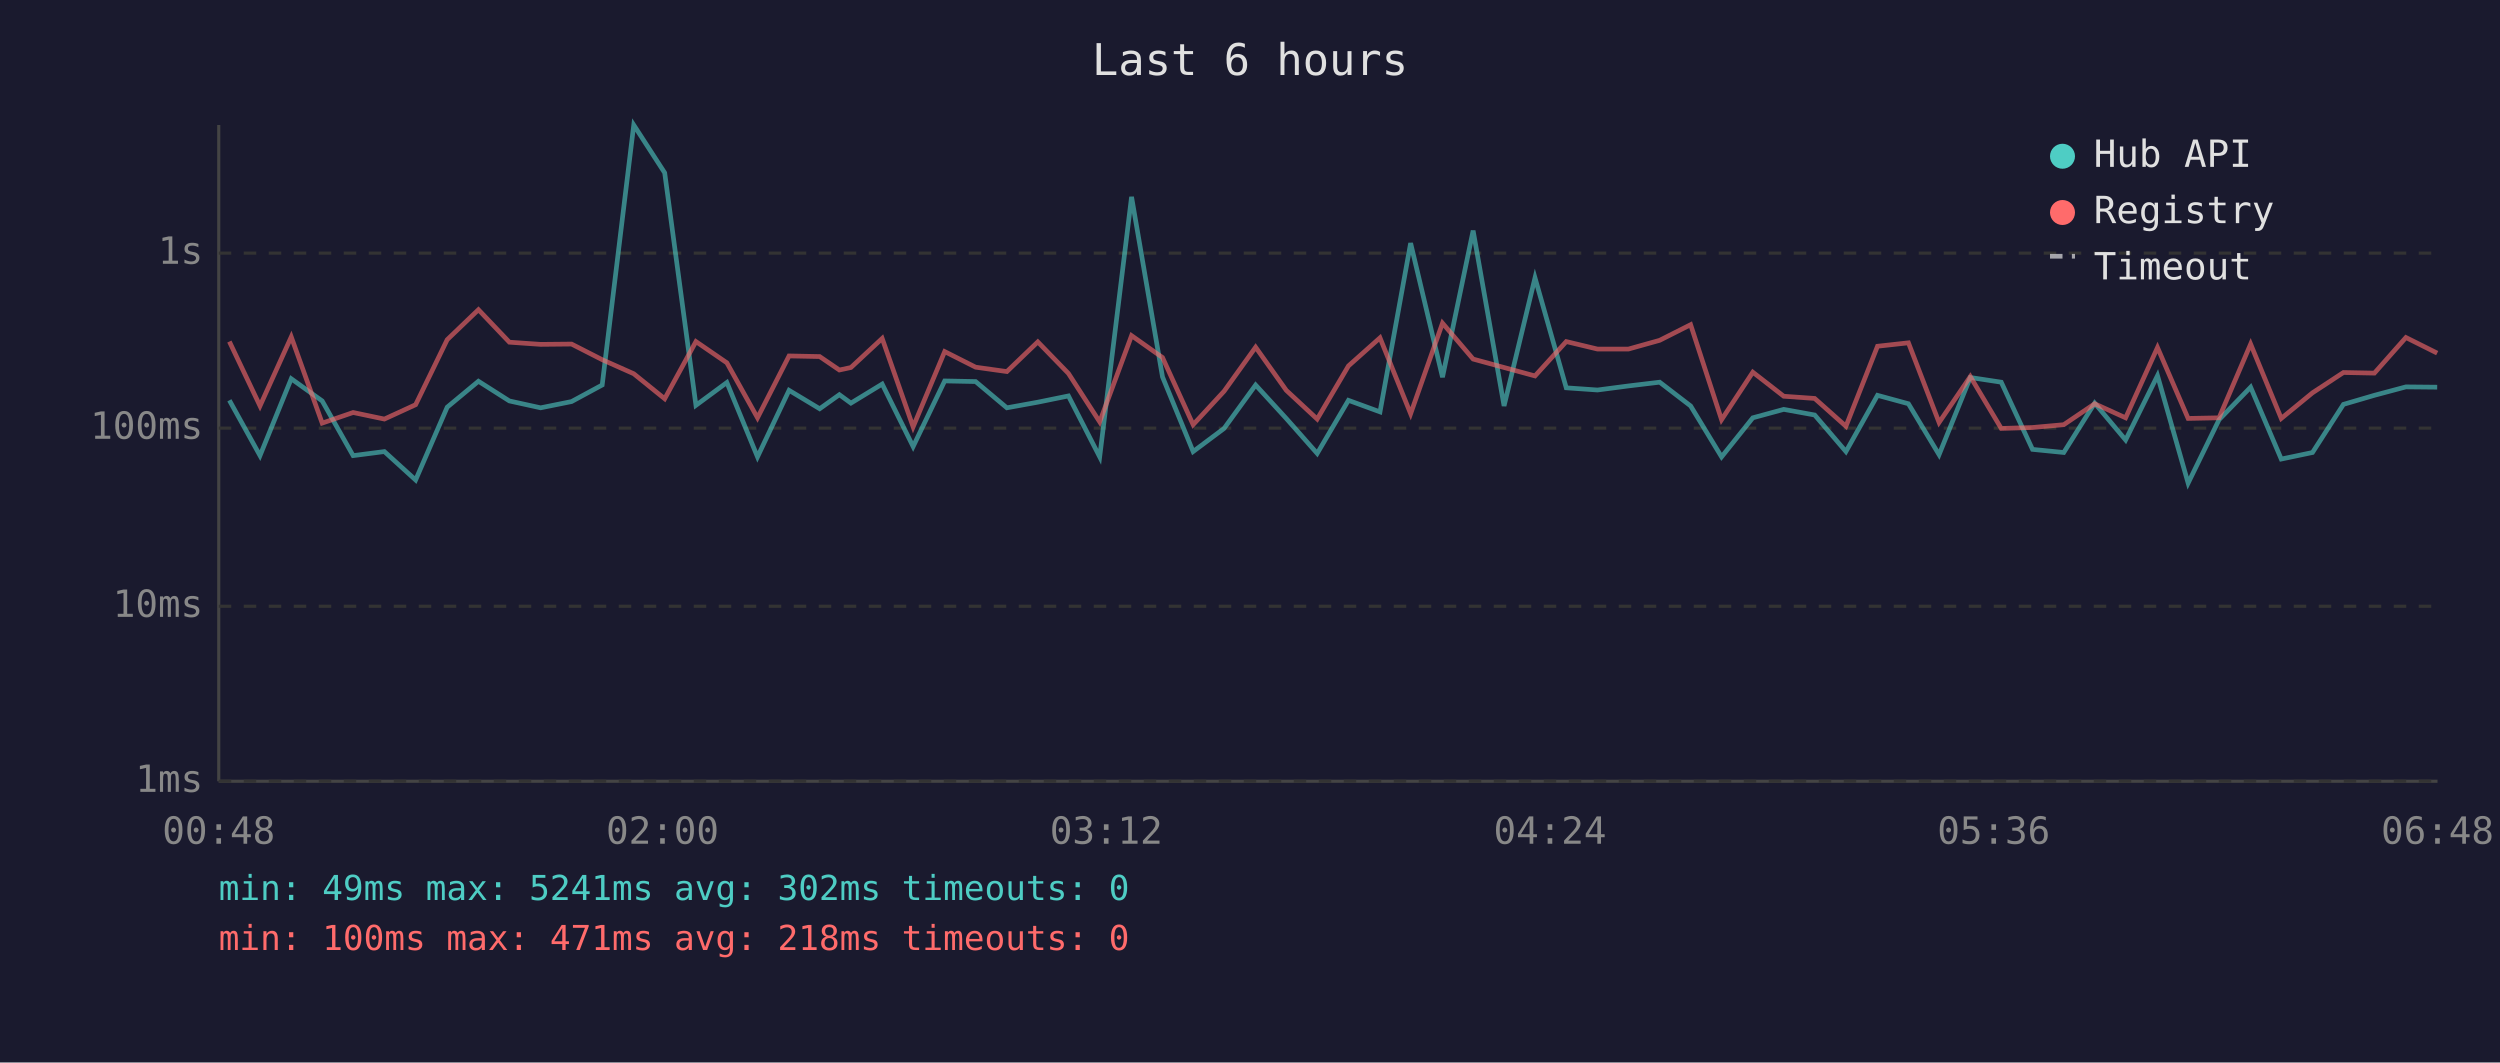
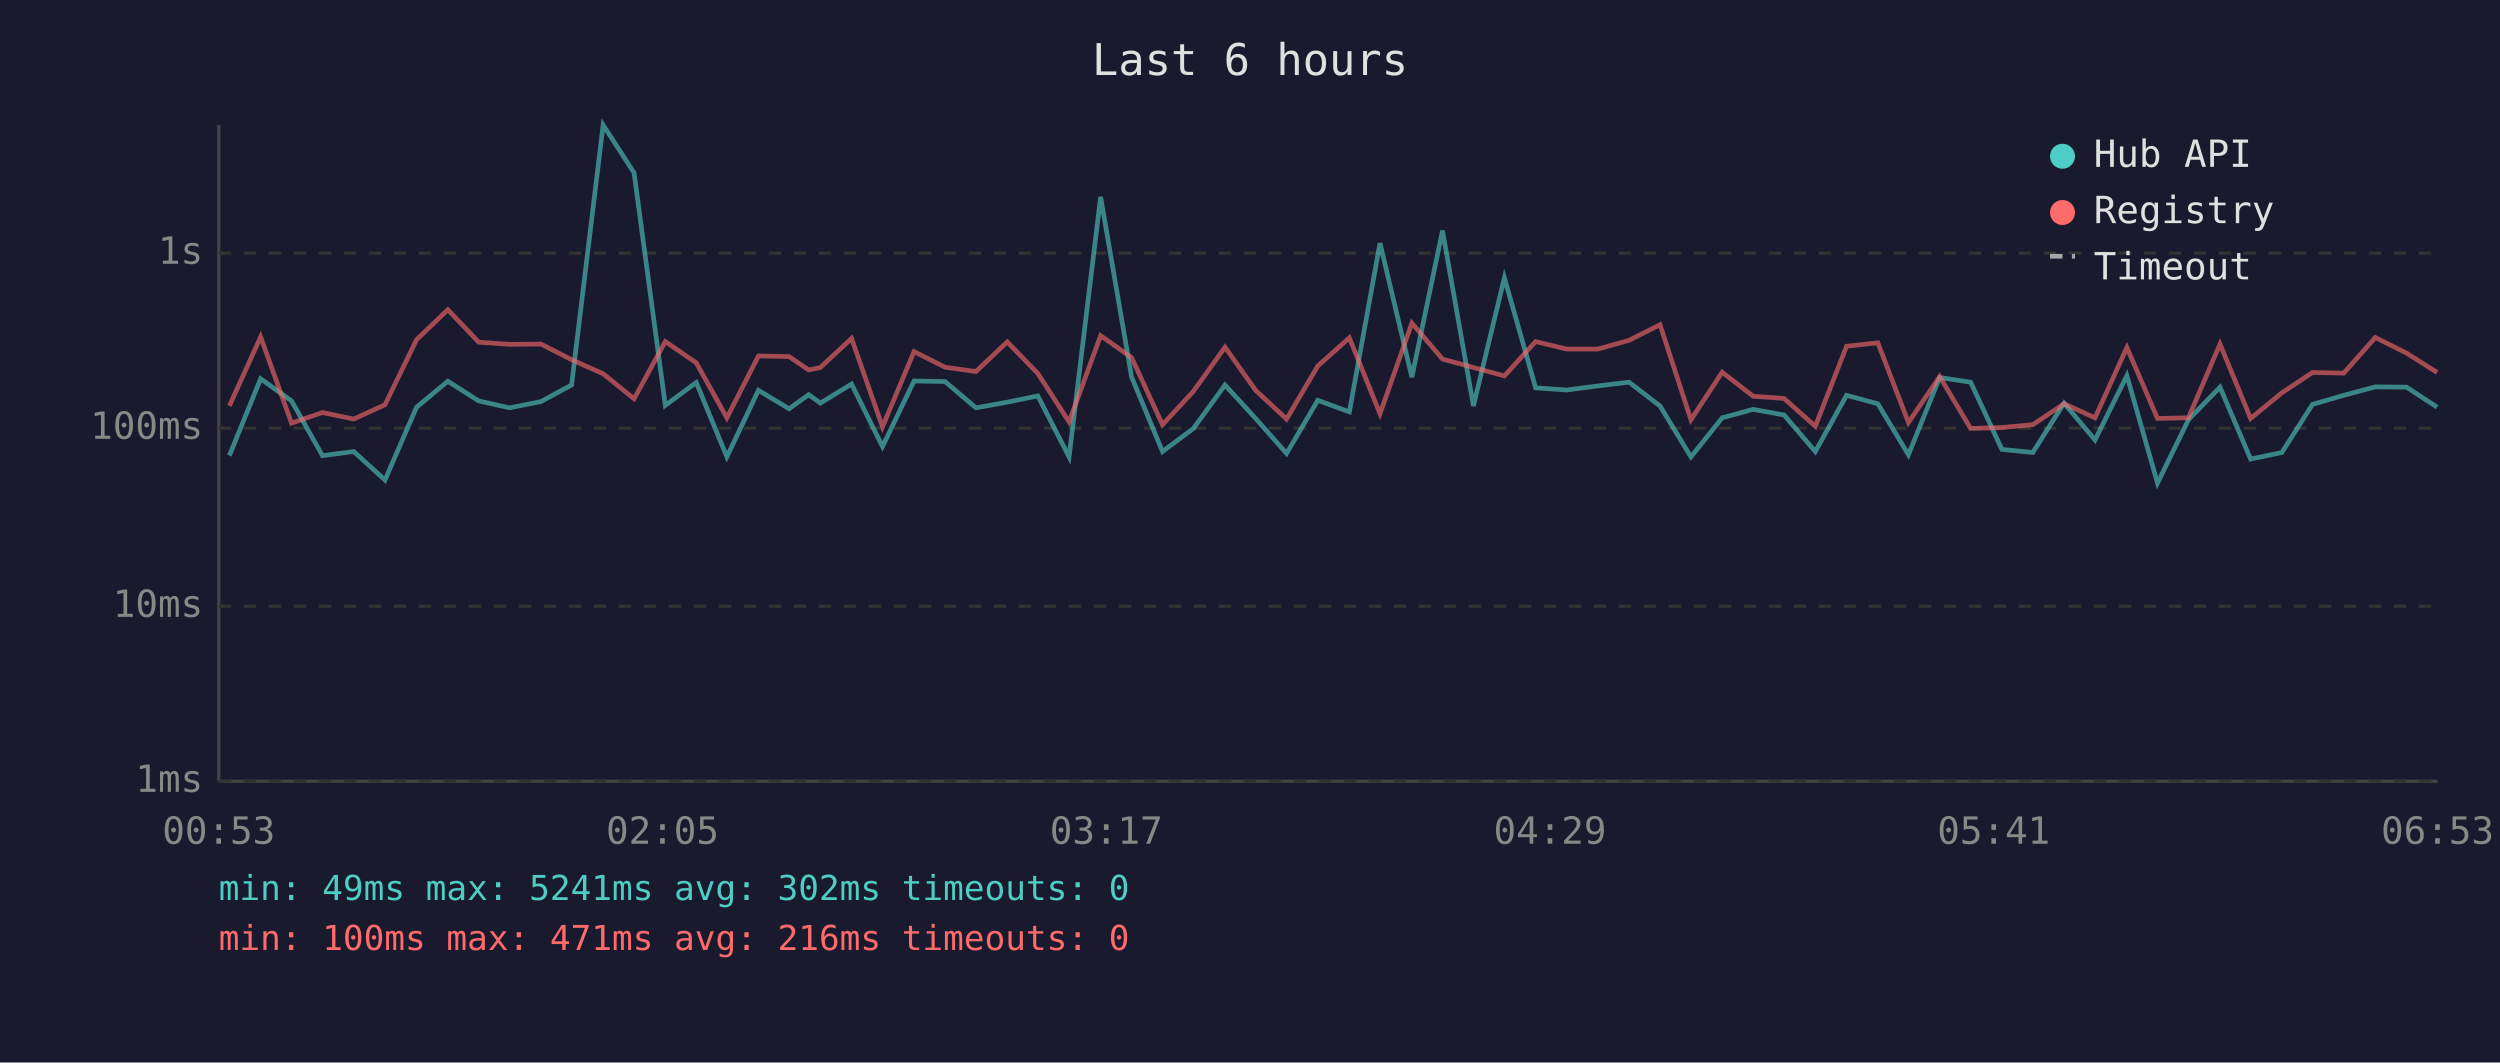
<svg xmlns="http://www.w3.org/2000/svg" viewBox="0 0 800 340" font-family="monospace" font-size="12">
  <rect width="800" height="340" fill="#1a1a2e" />
  <text x="400" y="24" fill="#e0e0e0" font-size="14" text-anchor="middle">Last 6 hours</text>
  <line x1="70" y1="40" x2="70" y2="250" stroke="#444" stroke-width="1" />
  <line x1="70" y1="250" x2="780" y2="250" stroke="#444" stroke-width="1" />
  <line x1="70" y1="250" x2="780" y2="250" stroke="#333" stroke-width="1" stroke-dasharray="4" />
  <text x="65" y="250" fill="#888" text-anchor="end" dominant-baseline="middle">1ms</text>
  <line x1="70" y1="194" x2="780" y2="194" stroke="#333" stroke-width="1" stroke-dasharray="4" />
  <text x="65" y="194" fill="#888" text-anchor="end" dominant-baseline="middle">10ms</text>
  <line x1="70" y1="137" x2="780" y2="137" stroke="#333" stroke-width="1" stroke-dasharray="4" />
  <text x="65" y="137" fill="#888" text-anchor="end" dominant-baseline="middle">100ms</text>
  <line x1="70" y1="81" x2="780" y2="81" stroke="#333" stroke-width="1" stroke-dasharray="4" />
  <text x="65" y="81" fill="#888" text-anchor="end" dominant-baseline="middle">1s</text>
-   <text x="70" y="270" fill="#888" text-anchor="middle">00:48</text>
-   <text x="212" y="270" fill="#888" text-anchor="middle">02:00</text>
-   <text x="354" y="270" fill="#888" text-anchor="middle">03:12</text>
-   <text x="496" y="270" fill="#888" text-anchor="middle">04:24</text>
-   <text x="638" y="270" fill="#888" text-anchor="middle">05:36</text>
-   <text x="780" y="270" fill="#888" text-anchor="middle">06:48</text>
-   <polyline points="73.4,128.1 83.2,145.8 93.2,121.2 103.1,128.3 113.0,145.8 123.0,144.5 133.0,153.6 143.1,130.3 153.1,122.0 163.0,128.3 173.0,130.5 182.9,128.5 192.7,123.2 202.8,40.0 212.7,55.3 222.7,129.7 232.6,122.4 242.4,146.2 252.5,124.9 262.3,130.8 268.6,126.3 272.3,129.0 282.3,122.9 292.2,142.9 302.3,121.9 312.2,122.1 322.2,130.5 332.1,128.7 341.9,126.7 351.9,146.2 362.1,63.0 372.0,120.6 381.8,144.5 391.7,137.1 401.8,123.2 411.6,133.9 421.5,145.1 431.5,128.1 441.6,131.8 451.4,77.8 461.6,120.7 471.4,73.8 481.3,129.9 491.2,88.9 501.2,124.1 511.2,124.8 521.1,123.5 531.1,122.3 541.0,129.9 550.9,146.2 560.9,133.7 570.8,131.0 580.7,132.8 590.7,144.5 600.8,126.5 610.7,129.2 620.5,145.5 630.5,120.8 640.4,122.3 650.4,143.8 660.4,144.8 670.3,129.0 680.2,140.8 690.4,120.2 700.2,154.6 710.1,134.3 720.2,123.9 730.0,146.9 740.0,144.8 749.9,129.4 759.8,126.5 769.9,123.8 779.9,123.9" fill="none" stroke="#4ecdc4" stroke-width="1.5" opacity="0.6" />
-   <polyline points="73.4,109.3 83.2,129.9 93.2,107.8 103.1,135.4 113.0,132.0 123.0,134.1 133.0,129.5 143.1,108.7 153.1,99.1 163.0,109.5 173.0,110.2 182.9,110.1 192.7,115.1 202.8,119.6 212.7,127.6 222.7,109.3 232.6,116.1 242.4,133.7 252.5,113.9 262.3,114.1 268.6,118.4 272.3,117.6 282.3,108.3 292.2,136.6 302.3,112.5 312.2,117.5 322.2,118.9 332.1,109.4 341.9,119.5 351.9,135.0 362.1,107.4 372.0,114.4 381.8,135.9 391.7,125.2 401.8,111.1 411.6,124.9 421.5,134.1 431.5,117.1 441.6,108.1 451.4,132.4 461.6,103.4 471.4,114.9 481.3,117.6 491.2,120.3 501.2,109.3 511.2,111.7 521.1,111.7 531.1,108.9 541.0,103.9 550.9,134.3 560.9,119.1 570.8,126.8 580.7,127.5 590.7,136.4 600.8,110.8 610.7,109.7 620.5,135.2 630.5,120.5 640.4,137.1 650.4,136.8 660.4,135.9 670.3,129.2 680.2,133.7 690.4,111.2 700.2,133.9 710.1,133.7 720.2,110.1 730.0,133.9 740.0,125.7 749.9,119.2 759.8,119.4 769.9,108.0 779.9,113.0" fill="none" stroke="#ff6b6b" stroke-width="1.5" opacity="0.6" />
+   <text x="70" y="270" fill="#888" text-anchor="middle">00:53</text>
+   <text x="212" y="270" fill="#888" text-anchor="middle">02:05</text>
+   <text x="354" y="270" fill="#888" text-anchor="middle">03:17</text>
+   <text x="496" y="270" fill="#888" text-anchor="middle">04:29</text>
+   <text x="638" y="270" fill="#888" text-anchor="middle">05:41</text>
+   <text x="780" y="270" fill="#888" text-anchor="middle">06:53</text>
+   <polyline points="73.4,145.8 83.4,121.2 93.3,128.3 103.2,145.8 113.2,144.5 123.2,153.6 133.3,130.3 143.3,122.0 153.2,128.3 163.1,130.5 173.1,128.5 182.9,123.2 193.0,40.0 202.9,55.3 212.9,129.7 222.8,122.4 232.6,146.2 242.7,124.9 252.5,130.8 258.8,126.3 262.5,129.0 272.5,122.9 282.4,142.9 292.5,121.9 302.4,122.1 312.3,130.5 322.3,128.7 332.1,126.7 342.1,146.2 352.2,63.0 362.1,120.6 372.0,144.5 381.9,137.1 392.0,123.2 401.8,133.9 411.7,145.1 421.7,128.1 431.8,131.8 441.6,77.8 451.8,120.7 461.6,73.8 471.5,129.9 481.4,88.9 491.4,124.1 501.3,124.8 511.3,123.5 521.3,122.3 531.2,129.9 541.1,146.2 551.1,133.7 561.0,131.0 570.9,132.8 580.9,144.5 590.9,126.5 600.9,129.2 610.7,145.5 620.7,120.8 630.6,122.3 640.6,143.8 650.5,144.8 660.5,129.0 670.4,140.8 680.6,120.2 690.4,154.6 700.3,134.3 710.4,123.9 720.2,146.9 730.2,144.8 740.0,129.4 750.0,126.5 760.1,123.8 770.1,123.9 779.9,130.3" fill="none" stroke="#4ecdc4" stroke-width="1.5" opacity="0.6" />
+   <polyline points="73.4,129.9 83.4,107.8 93.3,135.4 103.2,132.0 113.2,134.1 123.2,129.5 133.3,108.7 143.3,99.1 153.2,109.5 163.1,110.2 173.1,110.1 182.9,115.1 193.0,119.6 202.9,127.6 212.9,109.3 222.8,116.1 232.6,133.7 242.7,113.9 252.5,114.1 258.8,118.4 262.5,117.6 272.5,108.3 282.4,136.6 292.5,112.5 302.4,117.5 312.3,118.9 322.3,109.4 332.1,119.5 342.1,135.0 352.2,107.4 362.1,114.4 372.0,135.9 381.9,125.2 392.0,111.1 401.8,124.9 411.7,134.1 421.7,117.1 431.8,108.1 441.6,132.4 451.8,103.4 461.6,114.9 471.5,117.6 481.4,120.3 491.4,109.3 501.3,111.7 511.3,111.7 521.3,108.9 531.2,103.9 541.1,134.3 551.1,119.1 561.0,126.8 570.9,127.5 580.9,136.4 590.9,110.8 600.9,109.7 610.7,135.2 620.7,120.5 630.6,137.1 640.6,136.8 650.5,135.9 660.5,129.2 670.4,133.7 680.6,111.2 690.4,133.9 700.3,133.7 710.4,110.1 720.2,133.9 730.2,125.7 740.0,119.2 750.0,119.4 760.1,108.0 770.1,113.0 779.9,119.2" fill="none" stroke="#ff6b6b" stroke-width="1.5" opacity="0.6" />
  <circle cx="660" cy="50" r="4" fill="#4ecdc4" />
  <text x="670" y="50" fill="#e0e0e0" dominant-baseline="middle">Hub API</text>
  <circle cx="660" cy="68" r="4" fill="#ff6b6b" />
  <text x="670" y="68" fill="#e0e0e0" dominant-baseline="middle">Registry</text>
  <line x1="656" y1="82" x2="664" y2="82" stroke="#e0e0e0" stroke-width="1.5" stroke-dasharray="4,3" opacity="0.7" />
  <text x="670" y="86" fill="#e0e0e0" dominant-baseline="middle">Timeout</text>
  <text x="70" y="288" fill="#4ecdc4" font-size="11">min: 49ms  max: 5241ms  avg: 302ms  timeouts: 0</text>
-   <text x="70" y="304" fill="#ff6b6b" font-size="11">min: 100ms  max: 471ms  avg: 218ms  timeouts: 0</text>
+   <text x="70" y="304" fill="#ff6b6b" font-size="11">min: 100ms  max: 471ms  avg: 216ms  timeouts: 0</text>
</svg>
